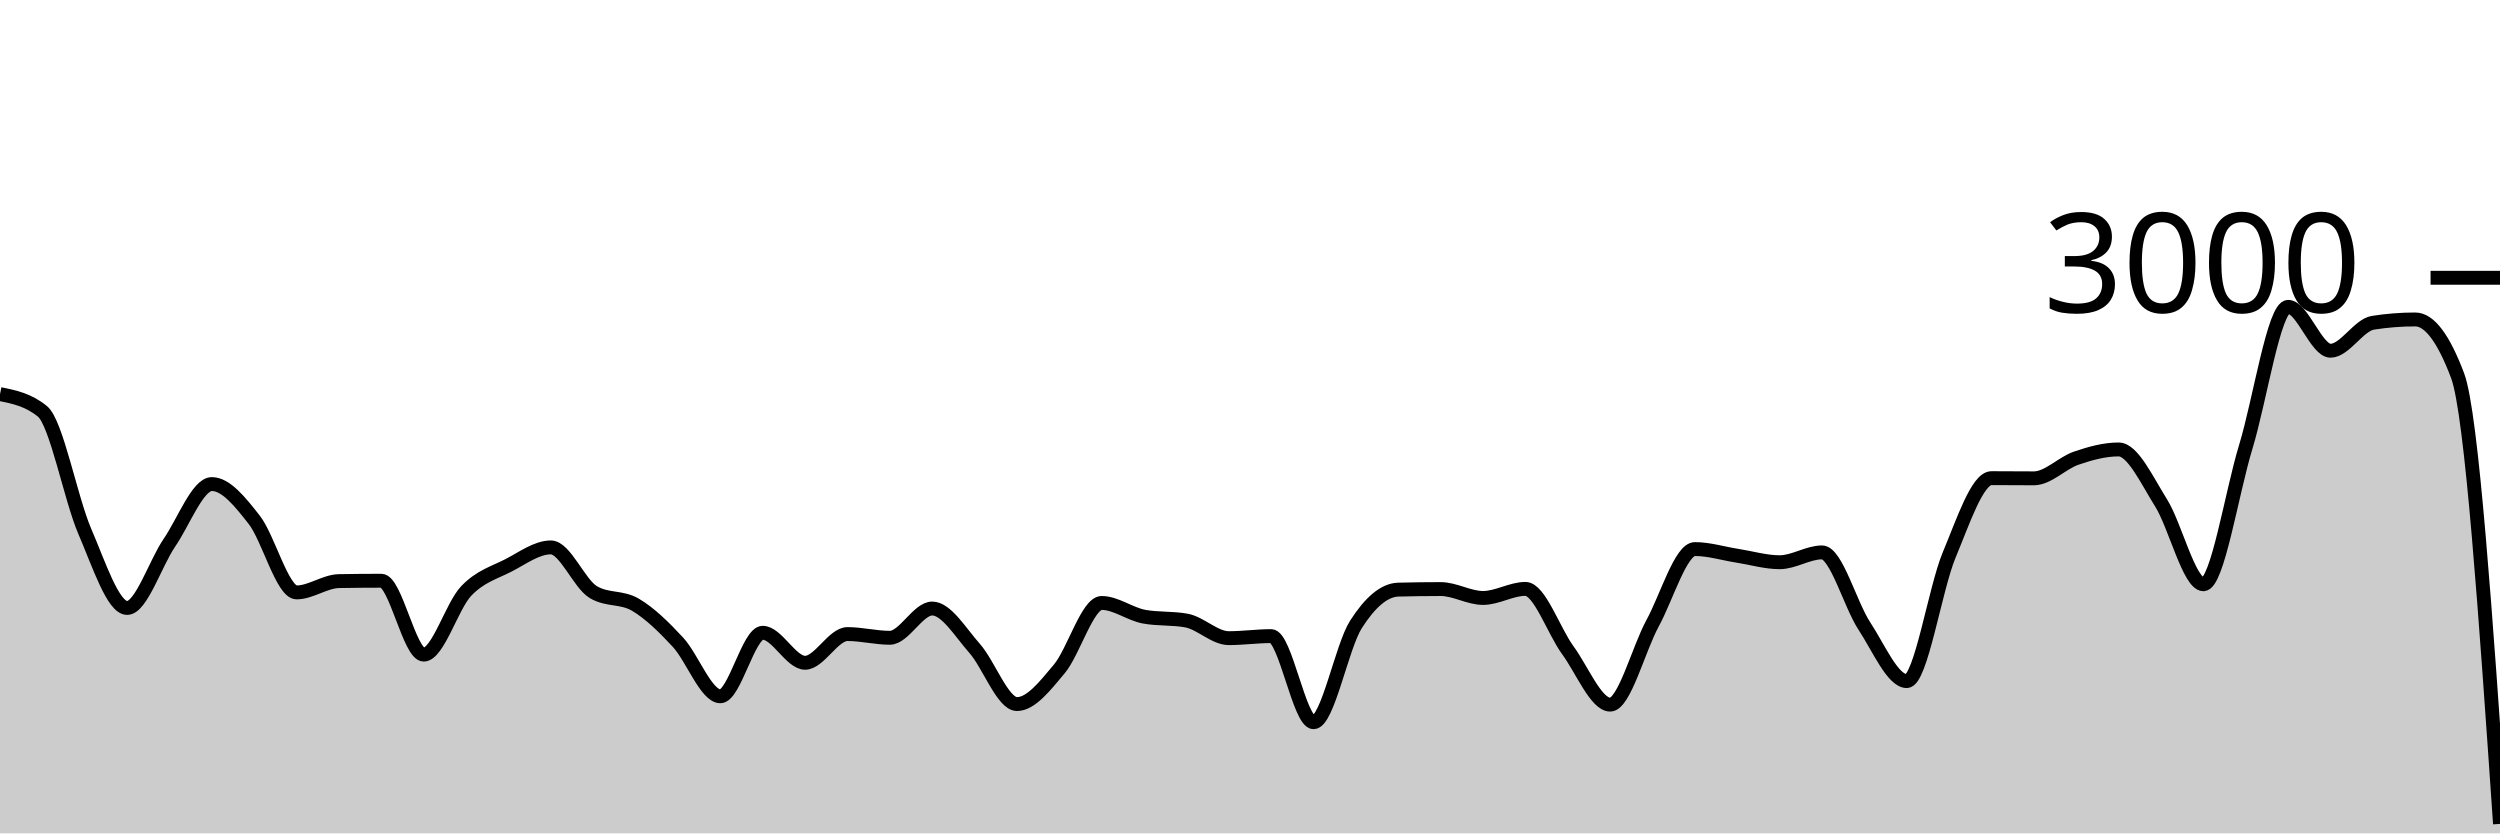
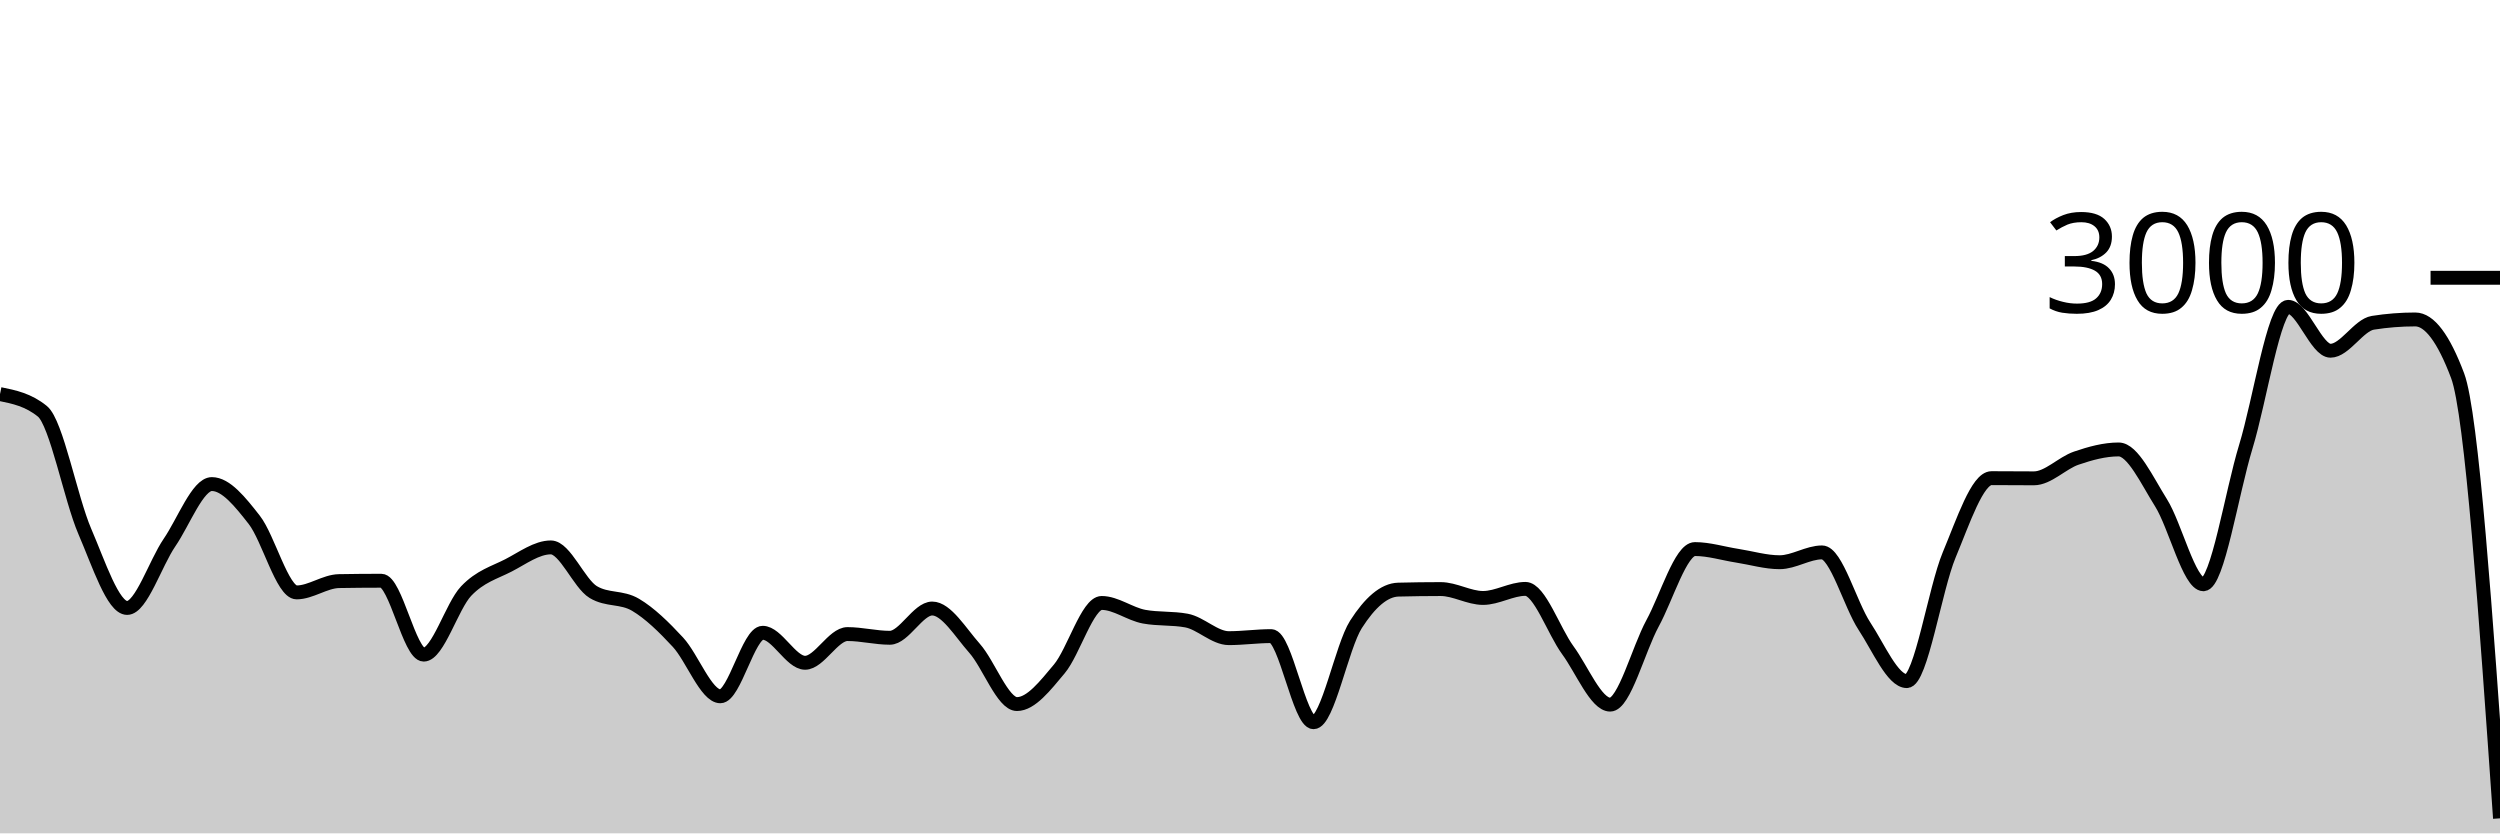
<svg xmlns="http://www.w3.org/2000/svg" viewBox="0 0 180 60">
  <g transform="translate(0,20)">
-     <path class="area" fill="rgba(0, 0, 0, 0.2)" d="M0,8.373C1.017,8.58,2.034,8.787,3.051,9.613C4.068,10.44,5.085,15.893,6.102,18.253C7.119,20.613,8.136,23.773,9.153,23.773C10.169,23.773,11.186,20.553,12.203,19.067C13.22,17.58,14.237,14.853,15.254,14.853C16.271,14.853,17.288,16.127,18.305,17.427C19.322,18.727,20.339,22.653,21.356,22.653C22.373,22.653,23.39,21.858,24.407,21.84C25.424,21.822,26.441,21.813,27.458,21.813C28.475,21.813,29.492,27.133,30.508,27.133C31.525,27.133,32.542,23.631,33.559,22.56C34.576,21.489,35.593,21.231,36.61,20.707C37.627,20.182,38.644,19.413,39.661,19.413C40.678,19.413,41.695,22.013,42.712,22.627C43.729,23.24,44.746,22.944,45.763,23.547C46.78,24.149,47.797,25.142,48.814,26.24C49.831,27.338,50.847,30.133,51.864,30.133C52.881,30.133,53.898,25.56,54.915,25.56C55.932,25.56,56.949,27.72,57.966,27.72C58.983,27.72,60,25.653,61.017,25.653C62.034,25.653,63.051,25.92,64.068,25.92C65.085,25.92,66.102,23.813,67.119,23.813C68.136,23.813,69.153,25.533,70.169,26.68C71.186,27.827,72.203,30.693,73.22,30.693C74.237,30.693,75.254,29.373,76.271,28.16C77.288,26.947,78.305,23.413,79.322,23.413C80.339,23.413,81.356,24.213,82.373,24.4C83.39,24.587,84.407,24.493,85.424,24.68C86.441,24.867,87.458,25.947,88.475,25.947C89.492,25.947,90.508,25.8,91.525,25.8C92.542,25.8,93.559,32,94.576,32C95.593,32,96.61,26.551,97.627,24.96C98.644,23.369,99.661,22.48,100.678,22.453C101.695,22.427,102.712,22.413,103.729,22.413C104.746,22.413,105.763,23.053,106.78,23.053C107.797,23.053,108.814,22.4,109.831,22.4C110.847,22.4,111.864,25.424,112.881,26.813C113.898,28.202,114.915,30.733,115.932,30.733C116.949,30.733,117.966,26.747,118.983,24.88C120,23.013,121.017,19.533,122.034,19.533C123.051,19.533,124.068,19.856,125.085,20.013C126.102,20.171,127.119,20.48,128.136,20.48C129.153,20.48,130.169,19.773,131.186,19.773C132.203,19.773,133.22,23.536,134.237,25.08C135.254,26.624,136.271,29.04,137.288,29.04C138.305,29.04,139.322,22.396,140.339,19.96C141.356,17.524,142.373,14.427,143.39,14.427C144.407,14.427,145.424,14.44,146.441,14.44C147.458,14.44,148.475,13.333,149.492,12.987C150.508,12.64,151.525,12.36,152.542,12.36C153.559,12.36,154.576,14.582,155.593,16.2C156.61,17.818,157.627,22.067,158.644,22.067C159.661,22.067,160.678,15.502,161.695,12.173C162.712,8.844,163.729,2.093,164.746,2.093C165.763,2.093,166.78,5.253,167.797,5.253C168.814,5.253,169.831,3.4,170.847,3.24C171.864,3.08,172.881,3,173.898,3C174.915,3,175.932,4.351,176.949,7.053C177.966,9.756,178.983,24.538,180,39.32L180,40C178.983,40,177.966,40,176.949,40C175.932,40,174.915,40,173.898,40C172.881,40,171.864,40,170.847,40C169.831,40,168.814,40,167.797,40C166.78,40,165.763,40,164.746,40C163.729,40,162.712,40,161.695,40C160.678,40,159.661,40,158.644,40C157.627,40,156.61,40,155.593,40C154.576,40,153.559,40,152.542,40C151.525,40,150.508,40,149.492,40C148.475,40,147.458,40,146.441,40C145.424,40,144.407,40,143.39,40C142.373,40,141.356,40,140.339,40C139.322,40,138.305,40,137.288,40C136.271,40,135.254,40,134.237,40C133.22,40,132.203,40,131.186,40C130.169,40,129.153,40,128.136,40C127.119,40,126.102,40,125.085,40C124.068,40,123.051,40,122.034,40C121.017,40,120,40,118.983,40C117.966,40,116.949,40,115.932,40C114.915,40,113.898,40,112.881,40C111.864,40,110.847,40,109.831,40C108.814,40,107.797,40,106.78,40C105.763,40,104.746,40,103.729,40C102.712,40,101.695,40,100.678,40C99.661,40,98.644,40,97.627,40C96.61,40,95.593,40,94.576,40C93.559,40,92.542,40,91.525,40C90.508,40,89.492,40,88.475,40C87.458,40,86.441,40,85.424,40C84.407,40,83.39,40,82.373,40C81.356,40,80.339,40,79.322,40C78.305,40,77.288,40,76.271,40C75.254,40,74.237,40,73.22,40C72.203,40,71.186,40,70.169,40C69.153,40,68.136,40,67.119,40C66.102,40,65.085,40,64.068,40C63.051,40,62.034,40,61.017,40C60,40,58.983,40,57.966,40C56.949,40,55.932,40,54.915,40C53.898,40,52.881,40,51.864,40C50.847,40,49.831,40,48.814,40C47.797,40,46.78,40,45.763,40C44.746,40,43.729,40,42.712,40C41.695,40,40.678,40,39.661,40C38.644,40,37.627,40,36.61,40C35.593,40,34.576,40,33.559,40C32.542,40,31.525,40,30.508,40C29.492,40,28.475,40,27.458,40C26.441,40,25.424,40,24.407,40C23.39,40,22.373,40,21.356,40C20.339,40,19.322,40,18.305,40C17.288,40,16.271,40,15.254,40C14.237,40,13.22,40,12.203,40C11.186,40,10.169,40,9.153,40C8.136,40,7.119,40,6.102,40C5.085,40,4.068,40,3.051,40C2.034,40,1.017,40,0,40Z" />
-     <path class="line" stroke="black" fill="none" d="M0,8.373C1.017,8.58,2.034,8.787,3.051,9.613C4.068,10.44,5.085,15.893,6.102,18.253C7.119,20.613,8.136,23.773,9.153,23.773C10.169,23.773,11.186,20.553,12.203,19.067C13.22,17.58,14.237,14.853,15.254,14.853C16.271,14.853,17.288,16.127,18.305,17.427C19.322,18.727,20.339,22.653,21.356,22.653C22.373,22.653,23.39,21.858,24.407,21.84C25.424,21.822,26.441,21.813,27.458,21.813C28.475,21.813,29.492,27.133,30.508,27.133C31.525,27.133,32.542,23.631,33.559,22.56C34.576,21.489,35.593,21.231,36.61,20.707C37.627,20.182,38.644,19.413,39.661,19.413C40.678,19.413,41.695,22.013,42.712,22.627C43.729,23.24,44.746,22.944,45.763,23.547C46.78,24.149,47.797,25.142,48.814,26.24C49.831,27.338,50.847,30.133,51.864,30.133C52.881,30.133,53.898,25.56,54.915,25.56C55.932,25.56,56.949,27.72,57.966,27.72C58.983,27.72,60,25.653,61.017,25.653C62.034,25.653,63.051,25.92,64.068,25.92C65.085,25.92,66.102,23.813,67.119,23.813C68.136,23.813,69.153,25.533,70.169,26.68C71.186,27.827,72.203,30.693,73.22,30.693C74.237,30.693,75.254,29.373,76.271,28.16C77.288,26.947,78.305,23.413,79.322,23.413C80.339,23.413,81.356,24.213,82.373,24.4C83.39,24.587,84.407,24.493,85.424,24.68C86.441,24.867,87.458,25.947,88.475,25.947C89.492,25.947,90.508,25.8,91.525,25.8C92.542,25.8,93.559,32,94.576,32C95.593,32,96.61,26.551,97.627,24.96C98.644,23.369,99.661,22.48,100.678,22.453C101.695,22.427,102.712,22.413,103.729,22.413C104.746,22.413,105.763,23.053,106.78,23.053C107.797,23.053,108.814,22.4,109.831,22.4C110.847,22.4,111.864,25.424,112.881,26.813C113.898,28.202,114.915,30.733,115.932,30.733C116.949,30.733,117.966,26.747,118.983,24.88C120,23.013,121.017,19.533,122.034,19.533C123.051,19.533,124.068,19.856,125.085,20.013C126.102,20.171,127.119,20.48,128.136,20.48C129.153,20.48,130.169,19.773,131.186,19.773C132.203,19.773,133.22,23.536,134.237,25.08C135.254,26.624,136.271,29.04,137.288,29.04C138.305,29.04,139.322,22.396,140.339,19.96C141.356,17.524,142.373,14.427,143.39,14.427C144.407,14.427,145.424,14.44,146.441,14.44C147.458,14.44,148.475,13.333,149.492,12.987C150.508,12.64,151.525,12.36,152.542,12.36C153.559,12.36,154.576,14.582,155.593,16.2C156.61,17.818,157.627,22.067,158.644,22.067C159.661,22.067,160.678,15.502,161.695,12.173C162.712,8.844,163.729,2.093,164.746,2.093C165.763,2.093,166.78,5.253,167.797,5.253C168.814,5.253,169.831,3.4,170.847,3.24C171.864,3.08,172.881,3,173.898,3C174.915,3,175.932,4.351,176.949,7.053C177.966,9.756,178.983,24.538,180,39.32" />
+     <path class="area" fill="rgba(0, 0, 0, 0.2)" d="M0,8.373C1.017,8.58,2.034,8.787,3.051,9.613C4.068,10.44,5.085,15.893,6.102,18.253C7.119,20.613,8.136,23.773,9.153,23.773C10.169,23.773,11.186,20.553,12.203,19.067C13.22,17.58,14.237,14.853,15.254,14.853C16.271,14.853,17.288,16.127,18.305,17.427C19.322,18.727,20.339,22.653,21.356,22.653C22.373,22.653,23.39,21.858,24.407,21.84C25.424,21.822,26.441,21.813,27.458,21.813C28.475,21.813,29.492,27.133,30.508,27.133C31.525,27.133,32.542,23.631,33.559,22.56C34.576,21.489,35.593,21.231,36.61,20.707C37.627,20.182,38.644,19.413,39.661,19.413C40.678,19.413,41.695,22.013,42.712,22.627C43.729,23.24,44.746,22.944,45.763,23.547C46.78,24.149,47.797,25.142,48.814,26.24C49.831,27.338,50.847,30.133,51.864,30.133C52.881,30.133,53.898,25.56,54.915,25.56C55.932,25.56,56.949,27.72,57.966,27.72C58.983,27.72,60,25.653,61.017,25.653C62.034,25.653,63.051,25.92,64.068,25.92C65.085,25.92,66.102,23.813,67.119,23.813C68.136,23.813,69.153,25.533,70.169,26.68C71.186,27.827,72.203,30.693,73.22,30.693C74.237,30.693,75.254,29.373,76.271,28.16C77.288,26.947,78.305,23.413,79.322,23.413C80.339,23.413,81.356,24.213,82.373,24.4C83.39,24.587,84.407,24.493,85.424,24.68C86.441,24.867,87.458,25.947,88.475,25.947C89.492,25.947,90.508,25.8,91.525,25.8C92.542,25.8,93.559,32,94.576,32C95.593,32,96.61,26.551,97.627,24.96C98.644,23.369,99.661,22.48,100.678,22.453C101.695,22.427,102.712,22.413,103.729,22.413C104.746,22.413,105.763,23.053,106.78,23.053C107.797,23.053,108.814,22.4,109.831,22.4C110.847,22.4,111.864,25.424,112.881,26.813C113.898,28.202,114.915,30.733,115.932,30.733C116.949,30.733,117.966,26.747,118.983,24.88C120,23.013,121.017,19.533,122.034,19.533C123.051,19.533,124.068,19.856,125.085,20.013C126.102,20.171,127.119,20.48,128.136,20.48C129.153,20.48,130.169,19.773,131.186,19.773C132.203,19.773,133.22,23.536,134.237,25.08C135.254,26.624,136.271,29.04,137.288,29.04C138.305,29.04,139.322,22.396,140.339,19.96C141.356,17.524,142.373,14.427,143.39,14.427C144.407,14.427,145.424,14.44,146.441,14.44C147.458,14.44,148.475,13.333,149.492,12.987C150.508,12.64,151.525,12.36,152.542,12.36C153.559,12.36,154.576,14.582,155.593,16.2C156.61,17.818,157.627,22.067,158.644,22.067C159.661,22.067,160.678,15.502,161.695,12.173C162.712,8.844,163.729,2.093,164.746,2.093C165.763,2.093,166.78,5.253,167.797,5.253C168.814,5.253,169.831,3.4,170.847,3.24C171.864,3.08,172.881,3,173.898,3C174.915,3,175.932,4.351,176.949,7.053C177.966,9.756,178.983,24.338,180,38.92L180,40C178.983,40,177.966,40,176.949,40C175.932,40,174.915,40,173.898,40C172.881,40,171.864,40,170.847,40C169.831,40,168.814,40,167.797,40C166.78,40,165.763,40,164.746,40C163.729,40,162.712,40,161.695,40C160.678,40,159.661,40,158.644,40C157.627,40,156.61,40,155.593,40C154.576,40,153.559,40,152.542,40C151.525,40,150.508,40,149.492,40C148.475,40,147.458,40,146.441,40C145.424,40,144.407,40,143.39,40C142.373,40,141.356,40,140.339,40C139.322,40,138.305,40,137.288,40C136.271,40,135.254,40,134.237,40C133.22,40,132.203,40,131.186,40C130.169,40,129.153,40,128.136,40C127.119,40,126.102,40,125.085,40C124.068,40,123.051,40,122.034,40C121.017,40,120,40,118.983,40C117.966,40,116.949,40,115.932,40C114.915,40,113.898,40,112.881,40C111.864,40,110.847,40,109.831,40C108.814,40,107.797,40,106.78,40C105.763,40,104.746,40,103.729,40C102.712,40,101.695,40,100.678,40C99.661,40,98.644,40,97.627,40C96.61,40,95.593,40,94.576,40C93.559,40,92.542,40,91.525,40C90.508,40,89.492,40,88.475,40C87.458,40,86.441,40,85.424,40C84.407,40,83.39,40,82.373,40C81.356,40,80.339,40,79.322,40C78.305,40,77.288,40,76.271,40C75.254,40,74.237,40,73.22,40C72.203,40,71.186,40,70.169,40C69.153,40,68.136,40,67.119,40C66.102,40,65.085,40,64.068,40C63.051,40,62.034,40,61.017,40C60,40,58.983,40,57.966,40C56.949,40,55.932,40,54.915,40C53.898,40,52.881,40,51.864,40C50.847,40,49.831,40,48.814,40C47.797,40,46.78,40,45.763,40C44.746,40,43.729,40,42.712,40C41.695,40,40.678,40,39.661,40C38.644,40,37.627,40,36.61,40C35.593,40,34.576,40,33.559,40C32.542,40,31.525,40,30.508,40C29.492,40,28.475,40,27.458,40C26.441,40,25.424,40,24.407,40C23.39,40,22.373,40,21.356,40C20.339,40,19.322,40,18.305,40C17.288,40,16.271,40,15.254,40C14.237,40,13.22,40,12.203,40C11.186,40,10.169,40,9.153,40C8.136,40,7.119,40,6.102,40C5.085,40,4.068,40,3.051,40C2.034,40,1.017,40,0,40Z" />
+     <path class="line" stroke="black" fill="none" d="M0,8.373C1.017,8.58,2.034,8.787,3.051,9.613C4.068,10.44,5.085,15.893,6.102,18.253C7.119,20.613,8.136,23.773,9.153,23.773C10.169,23.773,11.186,20.553,12.203,19.067C13.22,17.58,14.237,14.853,15.254,14.853C16.271,14.853,17.288,16.127,18.305,17.427C19.322,18.727,20.339,22.653,21.356,22.653C22.373,22.653,23.39,21.858,24.407,21.84C25.424,21.822,26.441,21.813,27.458,21.813C28.475,21.813,29.492,27.133,30.508,27.133C31.525,27.133,32.542,23.631,33.559,22.56C34.576,21.489,35.593,21.231,36.61,20.707C37.627,20.182,38.644,19.413,39.661,19.413C40.678,19.413,41.695,22.013,42.712,22.627C43.729,23.24,44.746,22.944,45.763,23.547C46.78,24.149,47.797,25.142,48.814,26.24C49.831,27.338,50.847,30.133,51.864,30.133C52.881,30.133,53.898,25.56,54.915,25.56C55.932,25.56,56.949,27.72,57.966,27.72C58.983,27.72,60,25.653,61.017,25.653C62.034,25.653,63.051,25.92,64.068,25.92C65.085,25.92,66.102,23.813,67.119,23.813C68.136,23.813,69.153,25.533,70.169,26.68C71.186,27.827,72.203,30.693,73.22,30.693C74.237,30.693,75.254,29.373,76.271,28.16C77.288,26.947,78.305,23.413,79.322,23.413C80.339,23.413,81.356,24.213,82.373,24.4C83.39,24.587,84.407,24.493,85.424,24.68C86.441,24.867,87.458,25.947,88.475,25.947C89.492,25.947,90.508,25.8,91.525,25.8C92.542,25.8,93.559,32,94.576,32C95.593,32,96.61,26.551,97.627,24.96C98.644,23.369,99.661,22.48,100.678,22.453C101.695,22.427,102.712,22.413,103.729,22.413C104.746,22.413,105.763,23.053,106.78,23.053C107.797,23.053,108.814,22.4,109.831,22.4C110.847,22.4,111.864,25.424,112.881,26.813C113.898,28.202,114.915,30.733,115.932,30.733C116.949,30.733,117.966,26.747,118.983,24.88C120,23.013,121.017,19.533,122.034,19.533C123.051,19.533,124.068,19.856,125.085,20.013C126.102,20.171,127.119,20.48,128.136,20.48C129.153,20.48,130.169,19.773,131.186,19.773C132.203,19.773,133.22,23.536,134.237,25.08C135.254,26.624,136.271,29.04,137.288,29.04C138.305,29.04,139.322,22.396,140.339,19.96C141.356,17.524,142.373,14.427,143.39,14.427C144.407,14.427,145.424,14.44,146.441,14.44C147.458,14.44,148.475,13.333,149.492,12.987C150.508,12.64,151.525,12.36,152.542,12.36C153.559,12.36,154.576,14.582,155.593,16.2C156.61,17.818,157.627,22.067,158.644,22.067C159.661,22.067,160.678,15.502,161.695,12.173C162.712,8.844,163.729,2.093,164.746,2.093C165.763,2.093,166.78,5.253,167.797,5.253C168.814,5.253,169.831,3.4,170.847,3.24C171.864,3.08,172.881,3,173.898,3C174.915,3,175.932,4.351,176.949,7.053C177.966,9.756,178.983,24.338,180,38.92" />
    <path class="axis-ceiling" stroke-width="1" stroke="black" fill="none" d="M175,0L180,0" />
    <text class="axis-ceiling-label" font-family="sans-serif" text-anchor="end" font-size="10px" x="170" y="2.5">3000</text>
  </g>
</svg>
